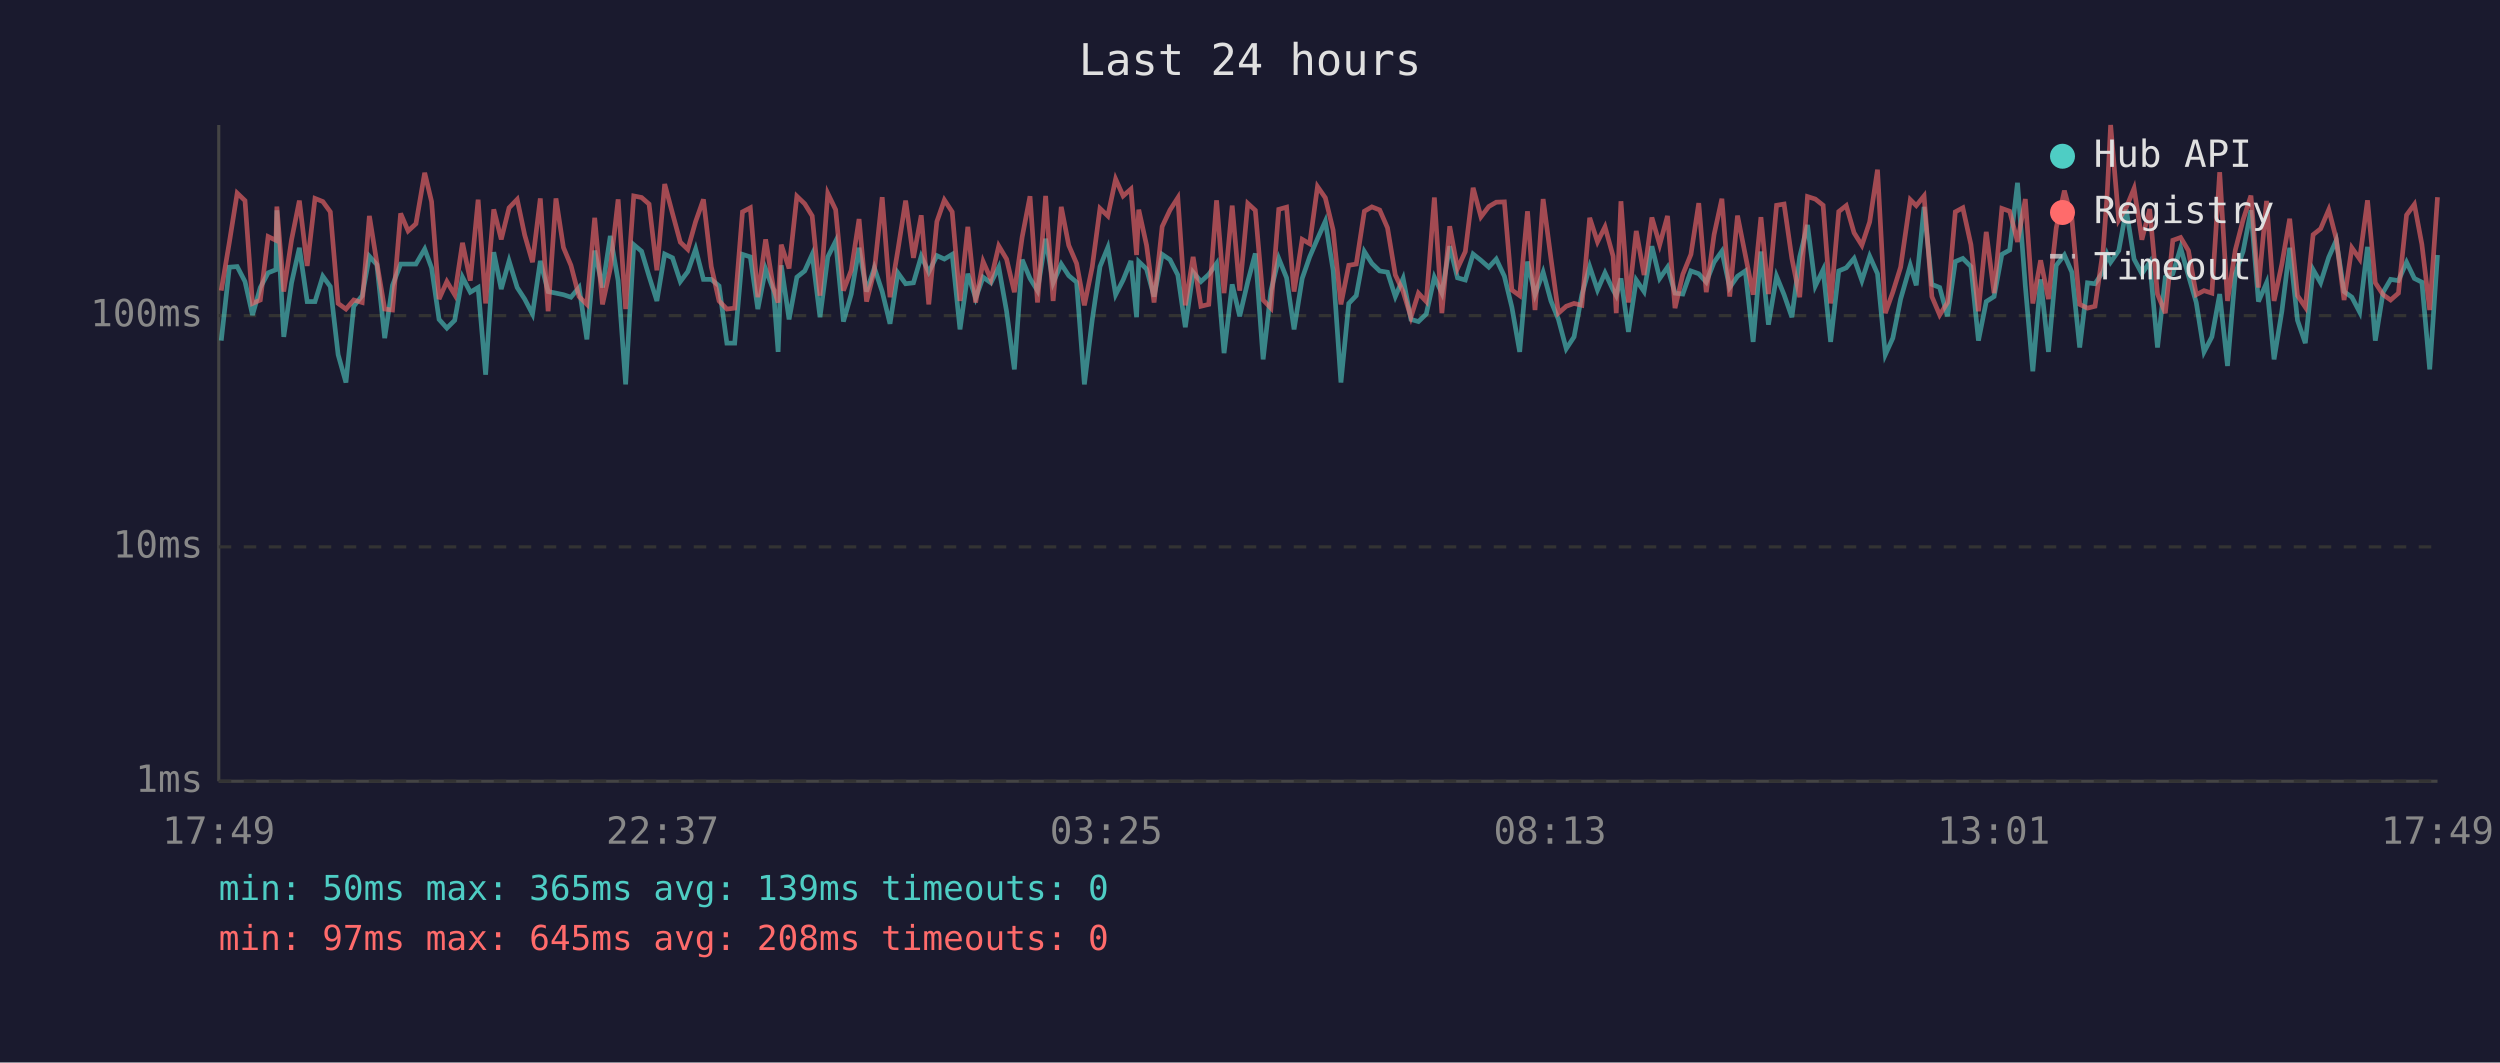
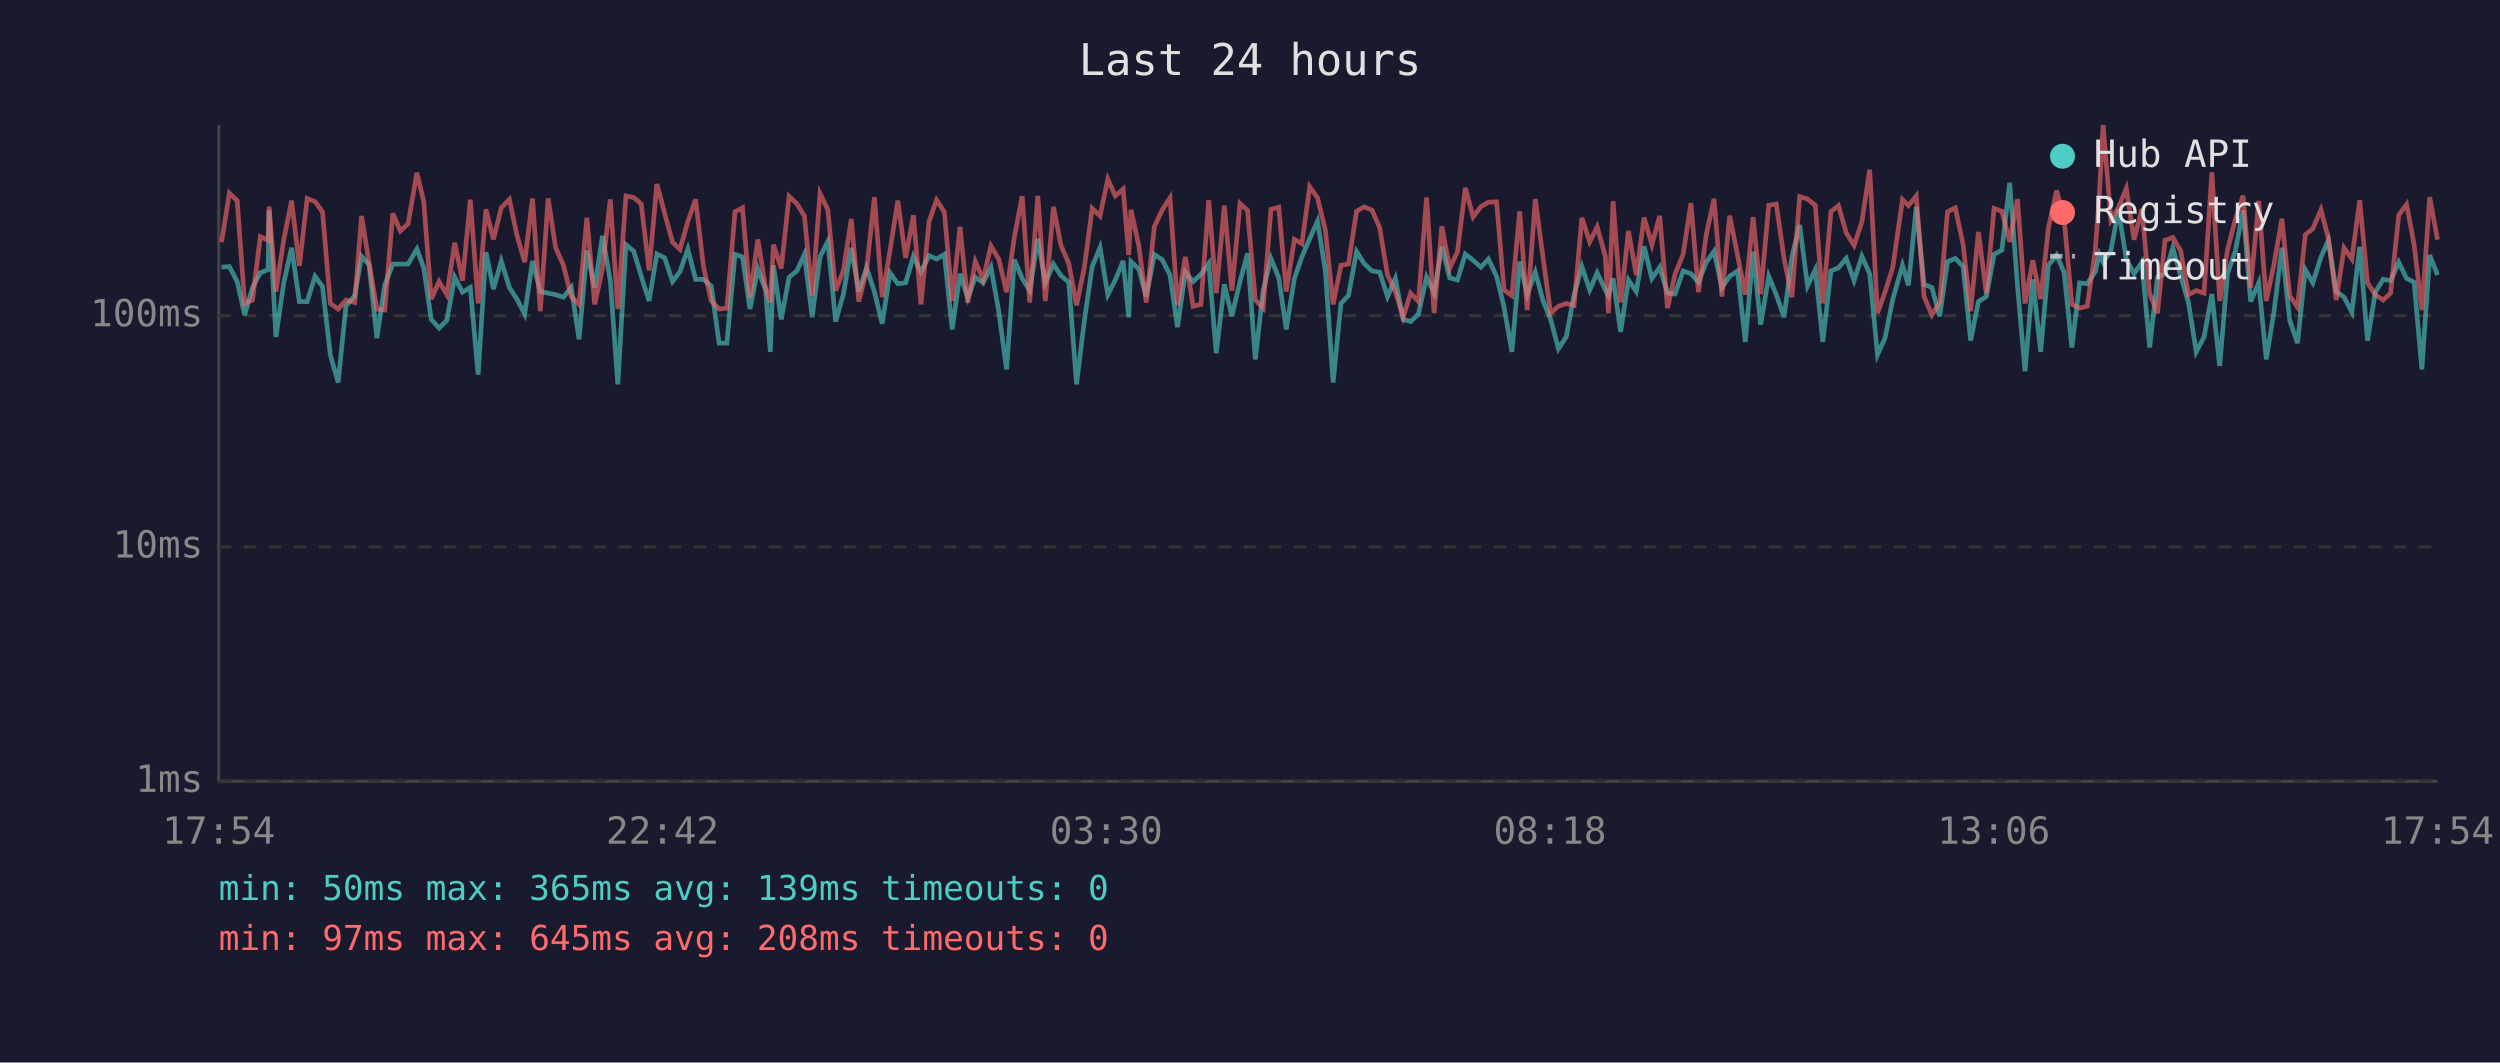
<svg xmlns="http://www.w3.org/2000/svg" viewBox="0 0 800 340" font-family="monospace" font-size="12">
  <rect width="800" height="340" fill="#1a1a2e" />
  <text x="400" y="24" fill="#e0e0e0" font-size="14" text-anchor="middle">Last 24 hours</text>
  <line x1="70" y1="40" x2="70" y2="250" stroke="#444" stroke-width="1" />
  <line x1="70" y1="250" x2="780" y2="250" stroke="#444" stroke-width="1" />
  <line x1="70" y1="250" x2="780" y2="250" stroke="#333" stroke-width="1" stroke-dasharray="4" />
  <text x="65" y="250" fill="#888" text-anchor="end" dominant-baseline="middle">1ms</text>
  <line x1="70" y1="175" x2="780" y2="175" stroke="#333" stroke-width="1" stroke-dasharray="4" />
  <text x="65" y="175" fill="#888" text-anchor="end" dominant-baseline="middle">10ms</text>
  <line x1="70" y1="101" x2="780" y2="101" stroke="#333" stroke-width="1" stroke-dasharray="4" />
  <text x="65" y="101" fill="#888" text-anchor="end" dominant-baseline="middle">100ms</text>
-   <text x="70" y="270" fill="#888" text-anchor="middle">17:49</text>
-   <text x="212" y="270" fill="#888" text-anchor="middle">22:37</text>
-   <text x="354" y="270" fill="#888" text-anchor="middle">03:25</text>
-   <text x="496" y="270" fill="#888" text-anchor="middle">08:13</text>
-   <text x="638" y="270" fill="#888" text-anchor="middle">13:01</text>
-   <text x="780" y="270" fill="#888" text-anchor="middle">17:49</text>
-   <polyline points="70.8,109.0 73.4,85.5 75.9,85.3 78.4,90.1 80.8,100.8 83.3,92.0 85.8,87.3 88.3,86.3 88.6,67.3 90.8,107.8 93.3,90.5 95.8,79.3 98.3,96.5 100.8,96.5 103.3,88.4 105.7,91.7 108.2,113.5 110.7,122.4 113.2,98.0 115.9,94.6 118.2,82.0 120.6,84.7 123.1,108.2 125.6,91.3 128.2,84.5 130.6,84.5 133.1,84.5 135.9,79.7 138.1,85.7 140.5,102.2 143.0,105.0 145.5,102.5 148.0,88.7 150.5,93.5 153.0,92.0 155.4,119.9 158.0,80.7 160.4,92.5 162.9,83.5 165.5,92.0 167.9,95.7 170.4,100.5 172.9,83.5 175.4,93.3 177.9,93.8 180.3,94.3 182.7,95.1 185.3,92.0 187.8,108.6 190.3,80.2 192.8,92.0 195.3,75.5 197.8,89.8 200.2,123.0 202.8,78.3 205.3,80.4 207.7,88.4 210.2,96.3 212.7,81.3 215.2,82.5 217.7,90.1 220.1,86.9 222.6,79.7 225.1,89.4 227.6,89.4 230.1,91.5 232.6,109.8 235.1,109.8 237.6,81.4 240.1,82.2 242.5,98.9 245.0,86.1 247.5,92.8 249.0,112.6 250.0,84.9 252.5,102.2 255.0,88.7 257.5,86.7 259.9,81.4 262.4,101.5 264.9,82.2 267.4,77.2 269.9,102.9 272.4,94.1 274.9,79.3 277.3,93.3 279.8,85.7 282.3,93.3 284.8,103.6 287.3,87.3 289.8,90.8 292.3,90.5 294.8,82.0 297.2,87.1 299.8,81.8 302.2,82.9 304.7,81.4 307.2,105.4 309.7,87.6 312.2,95.4 314.6,88.7 317.1,90.5 319.6,85.5 322.1,99.6 324.6,118.2 327.1,83.1 329.6,89.1 332.0,93.0 334.6,76.4 337.0,90.5 339.6,84.5 342.0,88.2 344.5,90.3 347.0,123.0 349.5,102.5 352.0,85.3 354.5,79.2 357.0,94.3 359.4,89.6 361.9,83.5 363.7,101.5 364.4,83.7 366.9,86.1 369.3,94.9 371.9,81.4 374.4,83.1 376.9,88.0 379.3,104.7 381.8,87.1 384.3,90.1 386.8,87.8 389.3,84.3 391.7,113.0 394.3,91.0 396.7,101.2 399.3,90.1 401.7,81.1 404.2,115.0 406.7,93.0 409.2,82.7 411.7,88.9 414.1,105.4 416.7,89.1 419.1,82.2 421.6,76.4 424.1,70.8 426.6,86.5 429.1,122.4 431.6,97.1 434.0,94.6 436.6,80.5 439.0,84.3 441.5,86.7 444.0,87.1 446.5,94.9 449.0,89.1 451.5,102.2 453.9,102.9 456.4,100.5 459.0,88.7 461.4,93.8 463.9,78.8 466.4,88.9 468.9,89.6 471.4,81.3 473.9,83.3 476.4,85.5 478.8,82.9 481.4,88.4 483.8,98.3 486.3,112.6 488.8,83.7 491.2,94.3 493.8,87.1 496.3,96.3 498.7,102.2 501.2,111.6 503.7,107.8 506.2,94.3 508.7,85.3 511.2,92.8 513.6,87.3 516.2,92.8 517.2,94.6 518.7,89.1 521.1,106.2 523.6,89.6 526.1,93.3 528.6,78.8 531.1,89.1 533.6,85.5 536.0,93.8 538.5,94.1 541.1,86.7 543.6,87.6 546.0,90.3 548.5,83.9 551.0,80.4 553.5,92.0 556.0,88.4 558.5,86.7 561.0,109.4 563.5,80.5 565.9,103.9 568.5,88.4 570.9,94.3 573.4,101.5 575.9,82.2 578.4,72.0 580.9,91.5 583.4,86.3 585.8,109.4 588.4,86.7 590.8,85.7 593.3,82.7 595.8,89.8 598.3,82.0 600.8,87.6 603.3,113.5 605.7,108.2 608.2,95.7 611.3,84.9 613.2,91.3 615.7,66.2 618.2,91.0 620.7,92.0 623.2,101.2 625.7,83.7 628.1,82.7 630.7,85.3 633.1,109.0 635.6,96.5 638.1,94.9 640.6,81.4 643.1,80.0 645.6,58.5 648.1,91.5 650.5,118.8 653.0,89.4 655.5,112.6 658.0,84.9 660.6,81.6 663.0,87.1 665.5,111.2 668.0,90.5 670.4,90.8 673.0,86.9 674.3,81.4 675.4,83.9 678.0,80.2 680.4,67.1 682.9,82.9 685.4,87.6 687.9,83.9 690.4,111.2 692.9,88.7 695.3,87.6 697.8,79.3 700.3,88.2 702.8,96.8 705.3,112.6 707.8,107.8 710.3,94.1 712.8,117.1 715.3,87.6 717.8,80.4 720.3,67.3 722.7,96.5 725.3,90.5 727.7,115.0 730.2,99.6 732.7,79.3 735.2,102.5 737.7,109.8 740.2,86.3 742.6,90.5 745.2,82.3 747.6,76.9 750.1,93.3 752.6,95.1 755.1,99.9 757.6,79.0 760.1,109.0 762.6,93.5 765.0,89.4 767.5,89.8 770.1,83.9 772.6,89.1 775.0,90.3 777.5,118.2 780.0,81.6" fill="none" stroke="#4ecdc4" stroke-width="1.5" opacity="0.6" />
-   <polyline points="70.8,93.0 73.4,77.5 75.9,61.8 78.4,64.2 80.8,97.1 83.3,96.0 85.8,75.7 88.3,76.9 88.6,66.1 90.8,93.3 93.3,76.7 95.8,64.2 98.3,85.1 100.8,63.5 103.3,64.5 105.7,67.8 108.2,97.1 110.7,98.9 113.2,96.0 115.9,96.8 118.2,69.1 120.6,84.1 123.1,98.9 125.6,99.2 128.2,68.3 130.6,73.9 133.1,71.6 135.9,55.3 138.1,64.5 140.5,95.7 143.0,90.1 145.5,94.3 148.0,77.7 150.5,89.8 153.0,63.9 155.4,97.1 158.0,67.0 160.4,76.6 162.9,66.5 165.5,63.8 167.9,75.2 170.4,83.9 172.9,63.5 175.4,99.6 177.9,63.5 180.3,79.2 182.7,84.9 185.3,94.9 187.8,97.4 190.3,69.7 192.8,97.4 195.3,85.9 197.8,63.8 200.2,98.9 202.8,62.7 205.3,63.2 207.7,65.3 210.2,86.5 212.7,58.9 215.2,68.3 217.7,77.5 220.1,79.8 222.6,70.9 225.1,63.8 227.6,85.3 230.1,96.3 232.6,98.9 235.1,98.6 237.6,67.8 240.1,66.5 242.5,95.1 245.0,76.6 247.5,92.2 249.0,96.8 250.0,78.3 252.5,85.9 255.0,62.8 257.5,65.2 259.9,69.1 262.4,94.6 264.9,61.9 267.4,67.1 269.9,93.0 272.4,86.5 274.9,70.1 277.3,96.5 279.8,86.5 282.3,63.1 284.8,95.1 287.3,80.2 289.8,64.2 292.3,82.5 294.8,68.9 297.2,97.4 299.8,70.9 302.2,64.0 304.7,67.8 307.2,96.3 309.7,72.6 312.2,96.8 314.6,83.7 317.1,89.4 319.6,78.7 322.1,82.9 324.6,93.5 327.1,75.8 329.6,62.8 332.0,96.8 334.6,62.7 337.0,96.3 339.6,66.2 342.0,78.5 344.5,84.3 347.0,97.7 349.5,85.5 352.0,66.7 354.5,69.1 357.0,57.3 359.4,62.7 361.9,60.5 363.7,81.6 364.4,67.1 366.9,78.5 369.3,96.8 371.9,72.5 374.4,67.2 376.9,63.3 379.3,97.7 381.8,82.2 384.3,98.0 386.8,97.4 389.3,64.1 391.7,93.8 394.3,65.8 396.7,93.0 399.3,65.1 401.7,67.3 404.2,96.0 406.7,98.6 409.2,67.0 411.7,66.3 414.1,93.3 416.7,76.6 419.1,78.0 421.6,59.7 424.1,63.3 426.6,73.6 429.1,97.4 431.6,84.9 434.0,84.5 436.6,67.6 439.0,66.2 441.5,67.2 444.0,72.9 446.5,88.0 449.0,93.3 451.5,101.5 453.9,93.8 456.4,96.5 459.0,63.2 461.4,100.2 463.9,72.4 466.4,85.9 468.9,80.5 471.4,60.1 473.9,69.4 476.4,66.1 478.8,64.7 481.4,64.6 483.8,92.8 486.3,94.6 488.8,67.6 491.2,99.2 493.8,63.7 496.3,82.7 498.7,100.2 501.2,98.0 503.7,97.1 506.2,97.7 508.7,69.7 511.2,77.4 513.6,72.6 516.2,82.0 517.2,100.2 518.7,64.4 521.1,96.8 523.6,73.9 526.1,88.0 528.6,69.6 531.1,78.3 533.6,69.1 536.0,98.6 538.5,87.8 541.1,81.4 543.6,65.0 546.0,93.5 548.5,75.1 551.0,63.6 553.5,94.9 556.0,69.0 558.5,81.6 561.0,94.3 563.5,69.5 565.9,94.1 568.5,65.7 570.9,65.3 573.4,82.7 575.9,95.1 578.4,62.9 580.9,63.7 583.4,65.7 585.8,97.1 588.4,67.7 590.8,65.8 593.3,74.5 595.8,78.5 598.3,71.0 600.8,54.3 603.3,100.2 605.7,93.5 608.2,85.5 611.3,63.9 613.2,65.8 615.7,62.7 618.2,94.9 620.7,100.8 623.2,96.8 625.7,67.8 628.1,66.5 630.7,78.3 633.1,99.6 635.6,74.2 638.1,93.8 640.6,66.7 643.1,67.6 645.6,77.4 648.1,63.7 650.5,97.1 653.0,83.3 655.5,95.7 658.0,72.9 660.6,61.0 663.0,69.9 665.5,97.4 668.0,98.6 670.4,98.0 673.0,80.0 674.3,62.1 675.4,40.0 678.0,70.4 680.4,66.4 682.9,60.3 685.4,76.7 687.9,66.9 690.4,94.1 692.9,100.2 695.3,76.9 697.8,76.0 700.3,80.2 702.8,94.3 705.3,93.0 707.8,93.8 710.3,55.1 712.8,96.3 715.3,80.0 717.8,70.3 720.3,62.6 722.7,92.0 725.3,64.3 727.7,96.3 730.2,84.5 732.7,70.0 735.2,94.6 737.7,98.3 740.2,75.1 742.6,73.2 745.2,67.1 747.6,76.4 750.1,96.0 752.6,79.3 755.1,82.9 757.6,64.1 760.1,90.5 762.6,94.3 765.0,96.0 767.5,93.8 770.1,68.8 772.6,65.4 775.0,78.2 777.5,99.2 780.0,63.1" fill="none" stroke="#ff6b6b" stroke-width="1.5" opacity="0.6" />
+   <text x="70" y="270" fill="#888" text-anchor="middle">17:54</text>
+   <text x="212" y="270" fill="#888" text-anchor="middle">22:42</text>
+   <text x="354" y="270" fill="#888" text-anchor="middle">03:30</text>
+   <text x="496" y="270" fill="#888" text-anchor="middle">08:18</text>
+   <text x="638" y="270" fill="#888" text-anchor="middle">13:06</text>
+   <text x="780" y="270" fill="#888" text-anchor="middle">17:54</text>
+   <polyline points="70.9,85.5 73.4,85.3 75.9,90.1 78.3,100.8 80.8,92.0 83.3,87.3 85.8,86.3 86.1,67.3 88.3,107.8 90.8,90.5 93.3,79.3 95.8,96.5 98.3,96.5 100.8,88.4 103.2,91.7 105.7,113.5 108.2,122.4 110.7,98.0 113.5,94.6 115.7,82.0 118.1,84.7 120.6,108.2 123.1,91.3 125.7,84.5 128.1,84.5 130.6,84.5 133.4,79.7 135.6,85.7 138.0,102.2 140.5,105.0 143.0,102.5 145.5,88.7 148.0,93.5 150.5,92.0 153.0,119.9 155.5,80.7 157.9,92.5 160.4,83.5 163.0,92.0 165.4,95.7 167.9,100.5 170.4,83.5 172.9,93.3 175.4,93.8 177.8,94.3 180.3,95.1 182.8,92.0 185.3,108.6 187.8,80.2 190.3,92.0 192.8,75.5 195.3,89.8 197.7,123.0 200.3,78.3 202.8,80.4 205.2,88.4 207.7,96.3 210.2,81.3 212.7,82.5 215.2,90.1 217.6,86.9 220.1,79.7 222.6,89.4 225.1,89.4 227.6,91.5 230.1,109.8 232.6,109.8 235.2,81.4 237.6,82.2 240.0,98.9 242.5,86.1 245.0,92.8 246.5,112.6 247.5,84.9 250.0,102.2 252.5,88.7 255.0,86.7 257.4,81.4 259.9,101.5 262.4,82.2 264.9,77.2 267.4,102.9 269.9,94.1 272.4,79.3 274.8,93.3 277.3,85.7 279.8,93.3 282.3,103.6 284.8,87.3 287.3,90.8 289.8,90.5 292.3,82.0 294.7,87.1 297.3,81.8 299.7,82.9 302.2,81.4 304.7,105.4 307.2,87.6 309.7,95.4 312.1,88.7 314.6,90.5 317.1,85.5 319.6,99.6 322.1,118.2 324.6,83.1 327.1,89.1 329.5,93.0 332.1,76.4 334.5,90.5 337.1,84.5 339.5,88.2 342.0,90.3 344.5,123.0 347.0,102.5 349.5,85.3 352.0,79.2 354.5,94.3 356.9,89.6 359.4,83.5 361.2,101.5 361.9,83.7 364.4,86.1 366.8,94.9 369.4,81.4 371.9,83.1 374.4,88.0 376.8,104.7 379.3,87.1 381.8,90.1 384.3,87.8 386.8,84.3 389.2,113.0 391.8,91.0 394.2,101.2 396.8,90.1 399.2,81.1 401.7,115.0 404.2,93.0 406.7,82.7 409.2,88.9 411.6,105.4 414.2,89.1 416.6,82.2 419.1,76.4 421.6,70.8 424.1,86.5 426.6,122.4 429.1,97.1 431.5,94.6 434.1,80.5 436.5,84.3 439.0,86.7 441.5,87.1 444.0,94.9 446.5,89.1 449.0,102.2 451.4,102.9 453.9,100.5 456.5,88.7 458.9,93.8 461.4,78.8 463.9,88.9 466.4,89.6 468.9,81.3 471.4,83.3 473.9,85.5 476.3,82.9 478.9,88.4 481.3,98.3 483.8,112.6 486.3,83.7 488.7,94.3 491.3,87.1 493.8,96.3 496.2,102.2 498.7,111.6 501.2,107.8 503.7,94.3 506.2,85.3 508.7,92.8 511.1,87.3 513.7,92.8 514.7,94.6 516.2,89.1 518.6,106.2 521.1,89.6 523.6,93.3 526.1,78.8 528.6,89.1 531.1,85.5 533.6,93.8 536.0,94.1 538.6,86.7 541.1,87.6 543.5,90.3 546.0,83.9 548.5,80.4 551.0,92.0 553.5,88.4 556.0,86.7 558.5,109.4 561.0,80.5 563.4,103.9 566.0,88.4 568.4,94.3 570.9,101.5 573.4,82.2 575.9,72.0 578.4,91.5 580.9,86.3 583.3,109.4 585.9,86.7 588.3,85.7 590.8,82.7 593.3,89.8 595.8,82.0 598.3,87.6 600.8,113.5 603.2,108.2 605.7,95.7 608.8,84.9 610.7,91.3 613.2,66.2 615.7,91.0 618.2,92.0 620.7,101.2 623.2,83.7 625.7,82.7 628.2,85.3 630.6,109.0 633.1,96.5 635.6,94.9 638.1,81.4 640.6,80.0 643.1,58.5 645.6,91.5 648.0,118.8 650.5,89.4 653.0,112.6 655.5,84.9 658.1,81.6 660.5,87.1 663.0,111.2 665.5,90.5 667.9,90.8 670.5,86.9 671.8,81.4 673.0,83.9 675.5,80.2 677.9,67.1 680.4,82.9 682.9,87.6 685.4,83.9 687.9,111.2 690.4,88.7 692.8,87.6 695.3,79.3 697.8,88.2 700.3,96.8 702.8,112.6 705.3,107.8 707.8,94.1 710.3,117.1 712.8,87.6 715.3,80.4 717.8,67.3 720.2,96.5 722.8,90.5 725.2,115.0 727.7,99.6 730.2,79.3 732.7,102.5 735.2,109.8 737.7,86.3 740.1,90.5 742.7,82.3 745.1,76.9 747.6,93.3 750.1,95.1 752.6,99.9 755.1,79.0 757.6,109.0 760.1,93.5 762.6,89.4 765.0,89.8 767.6,83.9 770.1,89.1 772.5,90.3 775.0,118.2 777.5,81.6 780.0,88.0" fill="none" stroke="#4ecdc4" stroke-width="1.5" opacity="0.6" />
+   <polyline points="70.9,77.5 73.4,61.8 75.9,64.2 78.3,97.1 80.8,96.0 83.3,75.7 85.8,76.9 86.1,66.1 88.3,93.3 90.8,76.7 93.3,64.2 95.8,85.1 98.3,63.5 100.8,64.5 103.2,67.8 105.7,97.1 108.2,98.9 110.7,96.0 113.5,96.8 115.7,69.1 118.1,84.1 120.6,98.9 123.1,99.2 125.7,68.3 128.1,73.9 130.6,71.6 133.4,55.3 135.6,64.5 138.0,95.7 140.5,90.1 143.0,94.3 145.5,77.7 148.0,89.8 150.5,63.9 153.0,97.1 155.5,67.0 157.9,76.6 160.4,66.5 163.0,63.8 165.4,75.2 167.9,83.9 170.4,63.5 172.9,99.6 175.4,63.5 177.8,79.2 180.3,84.9 182.8,94.9 185.3,97.4 187.8,69.7 190.3,97.4 192.8,85.9 195.3,63.8 197.7,98.9 200.3,62.7 202.8,63.2 205.2,65.3 207.7,86.5 210.2,58.9 212.7,68.3 215.2,77.5 217.6,79.8 220.1,70.9 222.6,63.8 225.1,85.3 227.6,96.3 230.1,98.9 232.6,98.6 235.2,67.8 237.6,66.5 240.0,95.1 242.5,76.6 245.0,92.2 246.5,96.8 247.5,78.3 250.0,85.9 252.5,62.8 255.0,65.2 257.4,69.1 259.9,94.6 262.4,61.9 264.9,67.1 267.4,93.0 269.9,86.5 272.4,70.1 274.8,96.5 277.3,86.5 279.8,63.1 282.3,95.1 284.8,80.2 287.3,64.2 289.8,82.5 292.3,68.9 294.7,97.4 297.3,70.9 299.7,64.0 302.2,67.8 304.7,96.3 307.2,72.6 309.7,96.8 312.1,83.7 314.6,89.4 317.1,78.7 319.6,82.9 322.1,93.5 324.6,75.8 327.1,62.8 329.5,96.8 332.1,62.7 334.5,96.3 337.1,66.2 339.5,78.5 342.0,84.3 344.5,97.7 347.0,85.5 349.5,66.7 352.0,69.1 354.5,57.3 356.9,62.7 359.4,60.5 361.2,81.6 361.9,67.1 364.4,78.5 366.8,96.8 369.4,72.5 371.9,67.2 374.4,63.3 376.8,97.7 379.3,82.2 381.8,98.0 384.3,97.4 386.8,64.1 389.2,93.8 391.8,65.8 394.2,93.0 396.8,65.1 399.2,67.3 401.7,96.0 404.2,98.6 406.7,67.0 409.2,66.3 411.6,93.3 414.2,76.6 416.6,78.0 419.1,59.7 421.6,63.3 424.1,73.6 426.6,97.4 429.1,84.9 431.5,84.5 434.1,67.6 436.5,66.2 439.0,67.2 441.5,72.9 444.0,88.0 446.5,93.3 449.0,101.5 451.4,93.8 453.9,96.5 456.5,63.2 458.9,100.2 461.4,72.4 463.9,85.9 466.4,80.5 468.9,60.1 471.4,69.4 473.9,66.1 476.3,64.7 478.9,64.6 481.3,92.8 483.8,94.6 486.3,67.6 488.7,99.2 491.3,63.7 493.8,82.7 496.2,100.2 498.7,98.0 501.2,97.1 503.7,97.7 506.2,69.7 508.7,77.4 511.1,72.6 513.7,82.0 514.7,100.2 516.2,64.4 518.6,96.8 521.1,73.9 523.6,88.0 526.1,69.6 528.6,78.3 531.1,69.1 533.6,98.6 536.0,87.8 538.6,81.4 541.1,65.0 543.5,93.5 546.0,75.1 548.5,63.6 551.0,94.9 553.5,69.0 556.0,81.6 558.5,94.3 561.0,69.5 563.4,94.1 566.0,65.7 568.4,65.3 570.9,82.7 573.4,95.1 575.9,62.9 578.4,63.7 580.9,65.7 583.3,97.1 585.9,67.7 588.3,65.8 590.8,74.5 593.3,78.5 595.8,71.0 598.3,54.3 600.8,100.2 603.2,93.5 605.7,85.5 608.8,63.9 610.7,65.8 613.2,62.7 615.7,94.9 618.2,100.8 620.7,96.8 623.2,67.8 625.7,66.5 628.2,78.3 630.6,99.6 633.1,74.2 635.6,93.8 638.1,66.7 640.6,67.6 643.1,77.4 645.6,63.7 648.0,97.1 650.5,83.3 653.0,95.7 655.5,72.9 658.1,61.0 660.5,69.9 663.0,97.4 665.5,98.6 667.9,98.0 670.5,80.0 671.8,62.1 673.0,40.0 675.5,70.4 677.9,66.4 680.4,60.3 682.9,76.7 685.4,66.9 687.9,94.1 690.4,100.2 692.8,76.9 695.3,76.0 697.8,80.2 700.3,94.3 702.8,93.0 705.3,93.8 707.8,55.1 710.3,96.3 712.8,80.0 715.3,70.3 717.8,62.6 720.2,92.0 722.8,64.3 725.2,96.3 727.7,84.5 730.2,70.0 732.7,94.6 735.2,98.3 737.7,75.1 740.1,73.2 742.7,67.1 745.1,76.4 747.6,96.0 750.1,79.3 752.6,82.9 755.1,64.1 757.6,90.5 760.1,94.3 762.6,96.0 765.0,93.8 767.6,68.8 770.1,65.4 772.5,78.2 775.0,99.2 777.5,63.1 780.0,76.7" fill="none" stroke="#ff6b6b" stroke-width="1.5" opacity="0.6" />
  <circle cx="660" cy="50" r="4" fill="#4ecdc4" />
  <text x="670" y="50" fill="#e0e0e0" dominant-baseline="middle">Hub API</text>
  <circle cx="660" cy="68" r="4" fill="#ff6b6b" />
  <text x="670" y="68" fill="#e0e0e0" dominant-baseline="middle">Registry</text>
  <line x1="656" y1="82" x2="664" y2="82" stroke="#e0e0e0" stroke-width="1.5" stroke-dasharray="4,3" opacity="0.7" />
  <text x="670" y="86" fill="#e0e0e0" dominant-baseline="middle">Timeout</text>
  <text x="70" y="288" fill="#4ecdc4" font-size="11">min: 50ms  max: 365ms  avg: 139ms  timeouts: 0</text>
  <text x="70" y="304" fill="#ff6b6b" font-size="11">min: 97ms  max: 645ms  avg: 208ms  timeouts: 0</text>
</svg>
